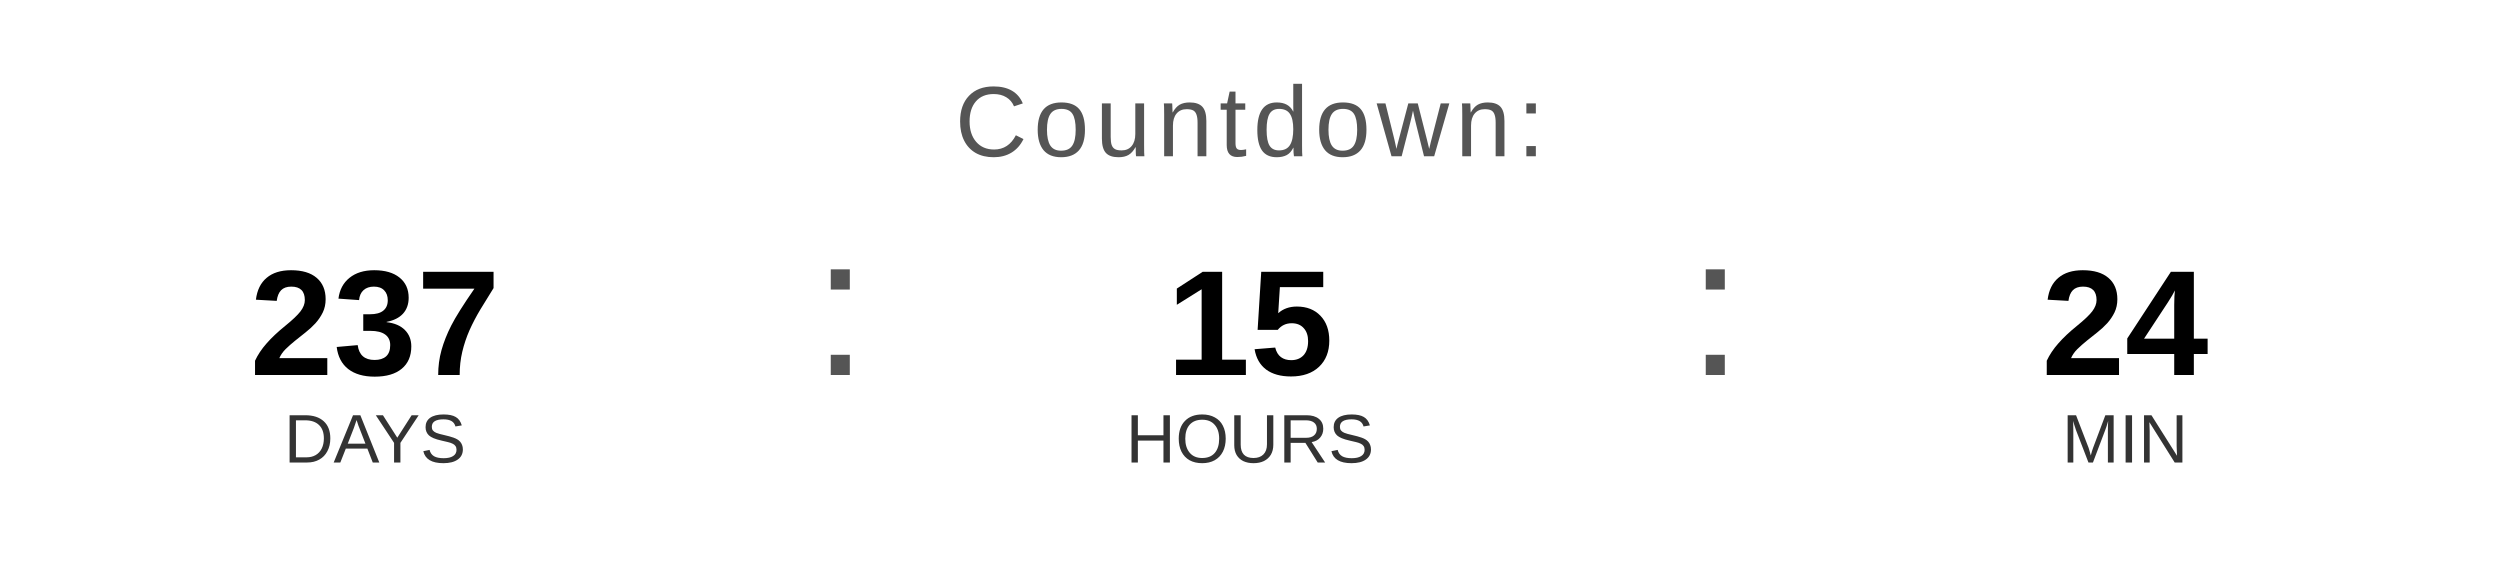
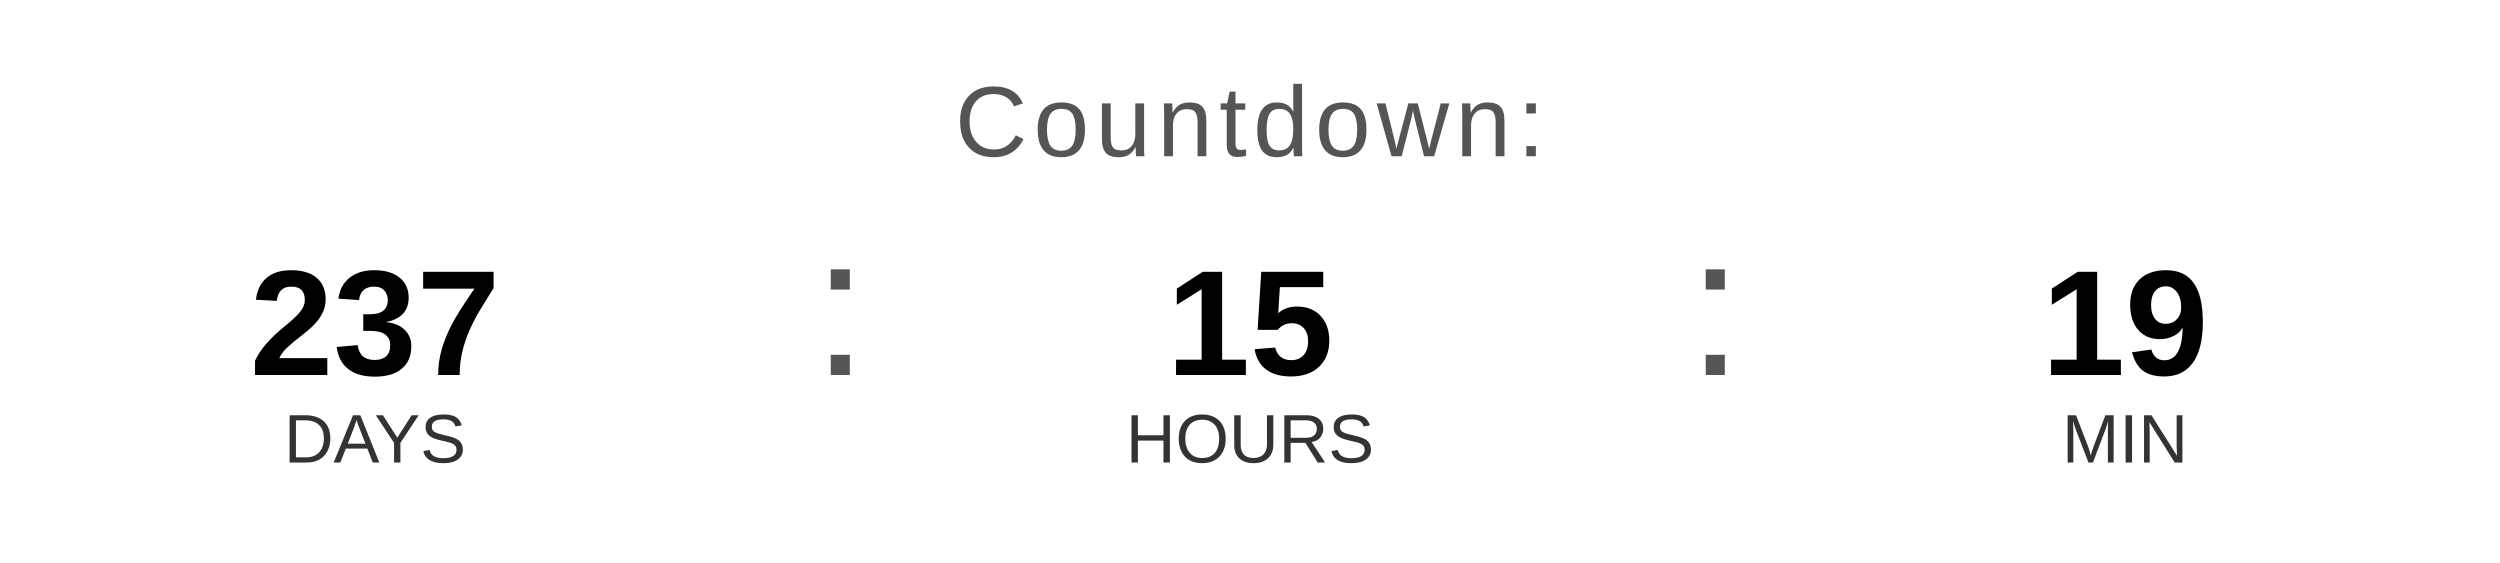
<svg xmlns="http://www.w3.org/2000/svg" width="400" height="90" viewBox="0 0 400 90">
  <text x="200" y="25" font-family="Arial, Helvetica, sans-serif" font-size="16" fill="#555555" text-anchor="middle" letter-spacing="1">
    Countdown:
  </text>
  <text x="60" y="60" font-family="Arial, Helvetica, sans-serif" font-size="24" font-weight="bold" fill="#000000" text-anchor="middle">237</text>
  <text x="60" y="74" font-family="Arial, Helvetica, sans-serif" font-size="11" fill="#333333" text-anchor="middle">DAYS</text>
  <text x="130" y="60" font-family="Arial, sans-serif" font-size="32" fill="#555555">:</text>
  <text x="200" y="60" font-family="Arial, Helvetica, sans-serif" font-size="24" font-weight="bold" fill="#000000" text-anchor="middle">15</text>
  <text x="200" y="74" font-family="Arial, Helvetica, sans-serif" font-size="11" fill="#333333" text-anchor="middle">HOURS</text>
  <text x="270" y="60" font-family="Arial, sans-serif" font-size="32" fill="#555555">:</text>
-   <text x="340" y="60" font-family="Arial, Helvetica, sans-serif" font-size="24" font-weight="bold" fill="#000000" text-anchor="middle">24</text>
+   <text x="340" y="60" font-family="Arial, Helvetica, sans-serif" font-size="24" font-weight="bold" fill="#000000" text-anchor="middle">19</text>
  <text x="340" y="74" font-family="Arial, Helvetica, sans-serif" font-size="11" fill="#333333" text-anchor="middle">MIN</text>
</svg>
